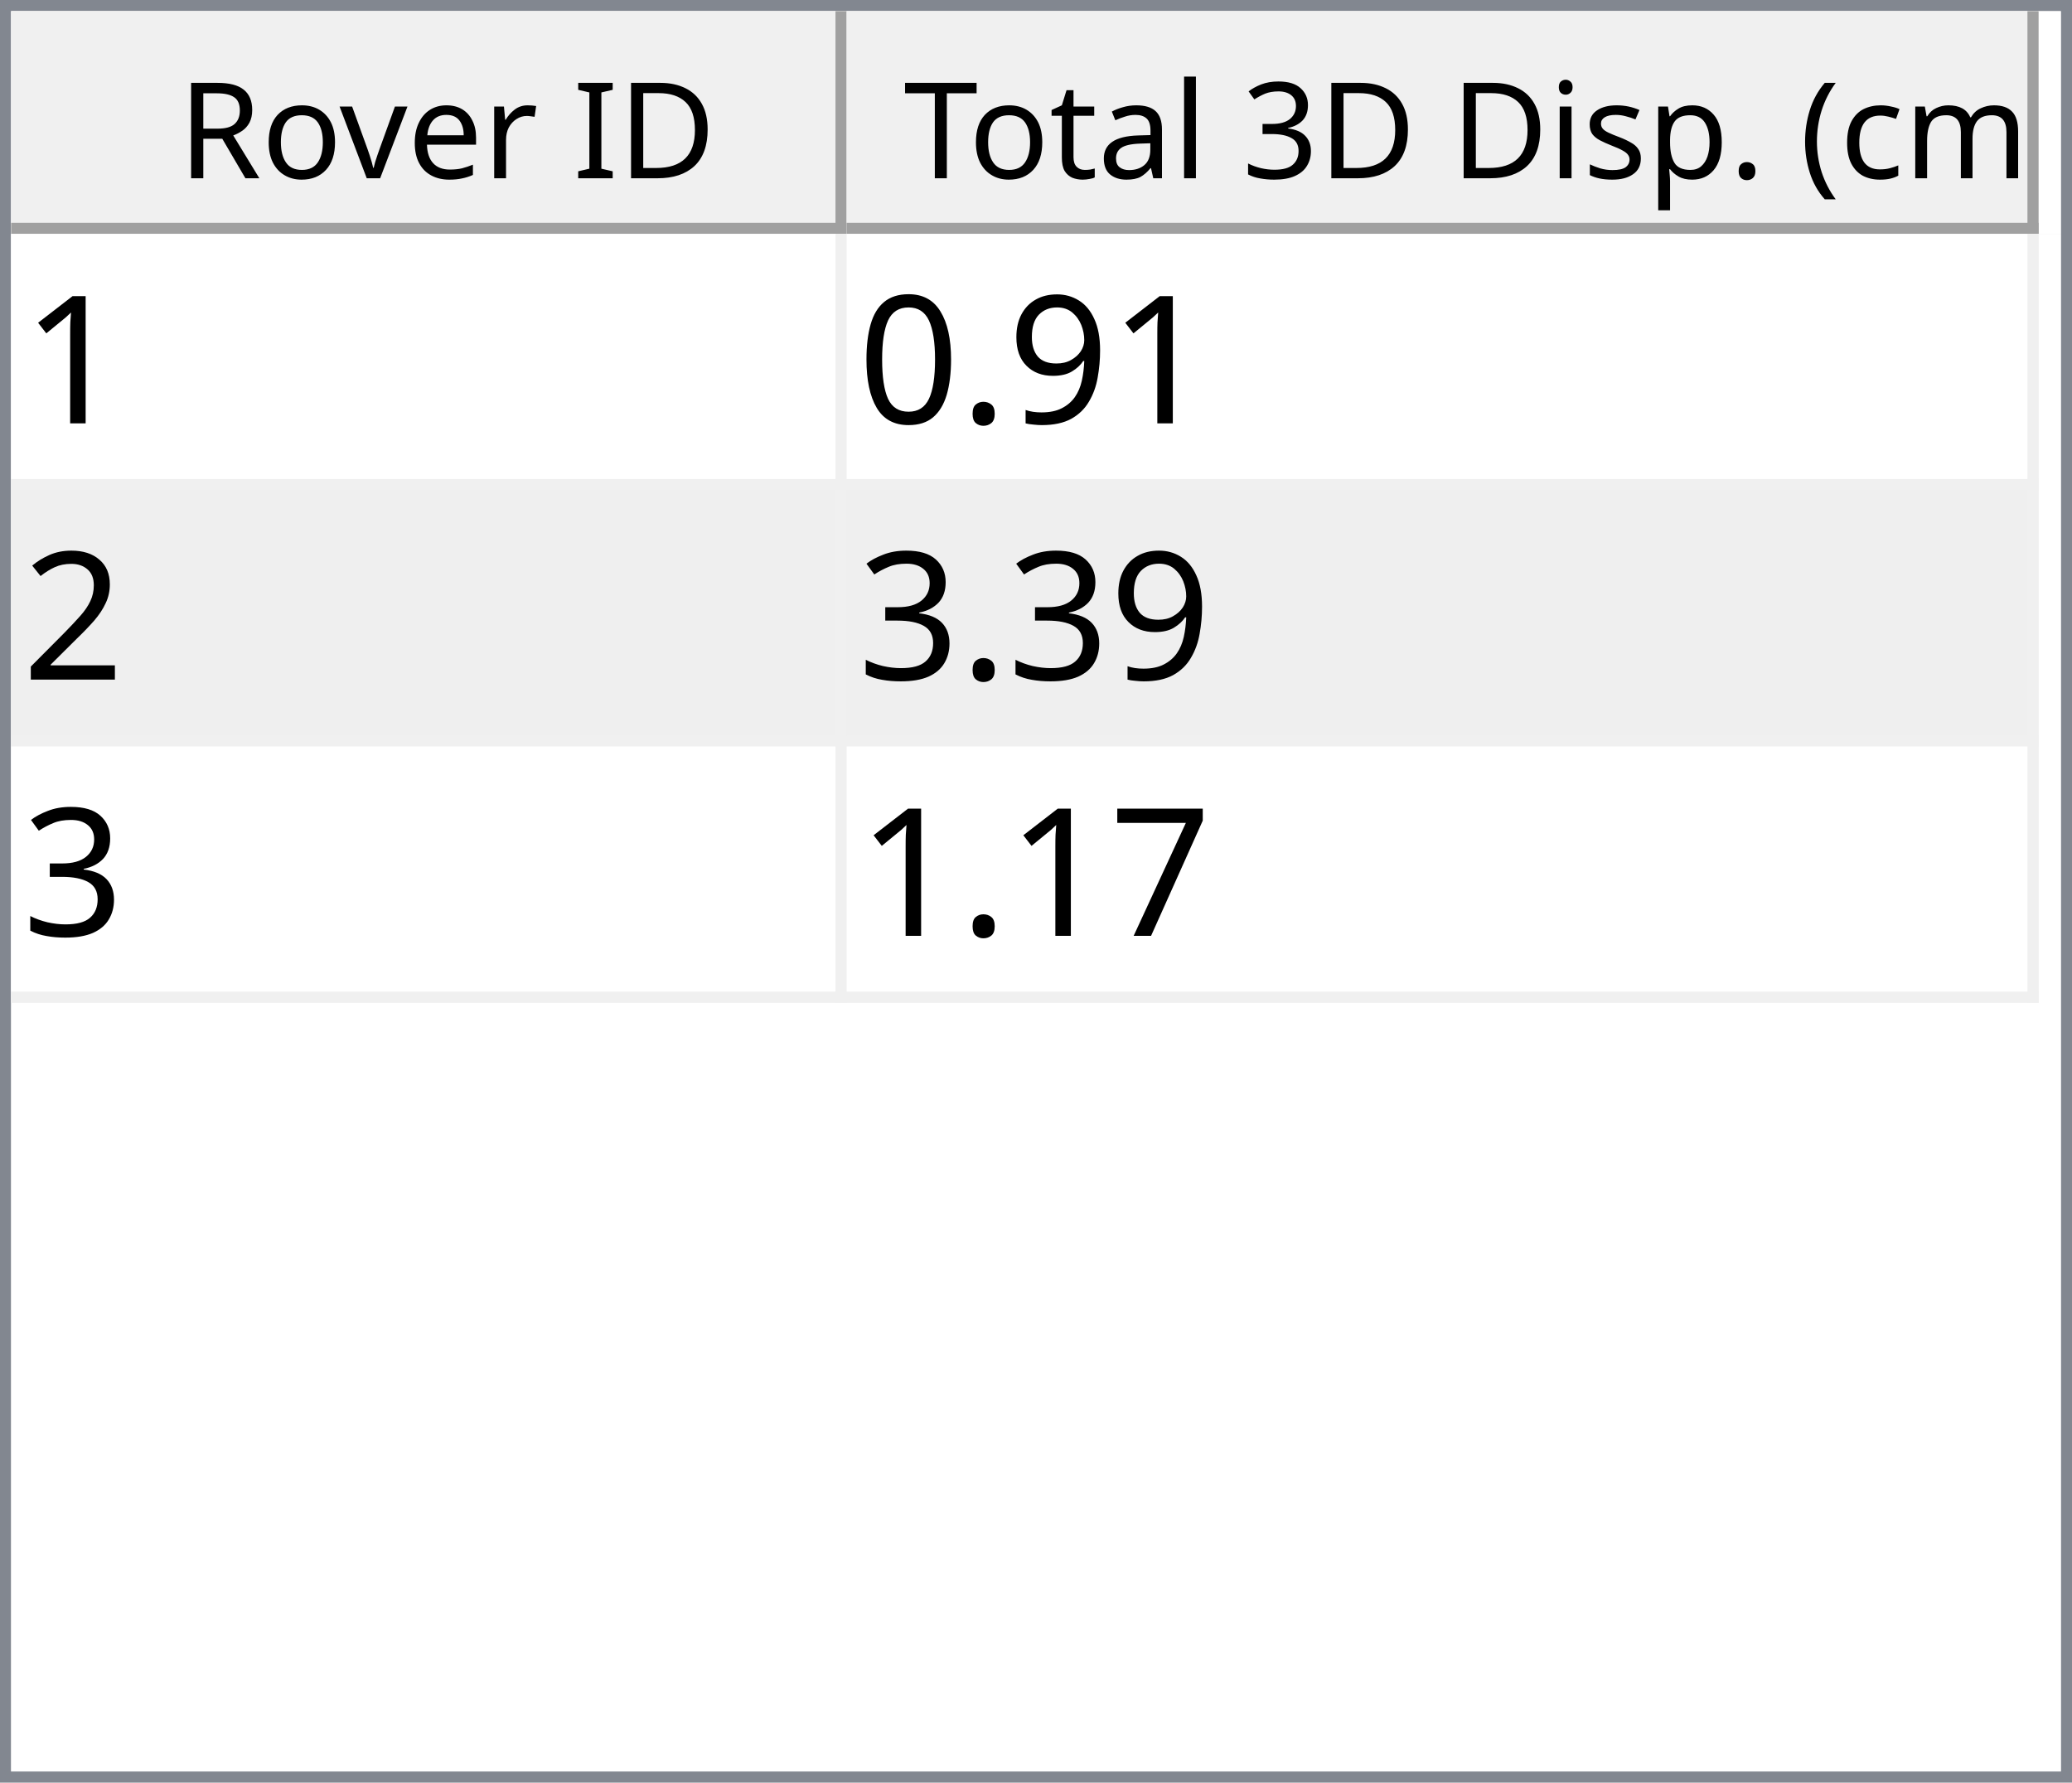
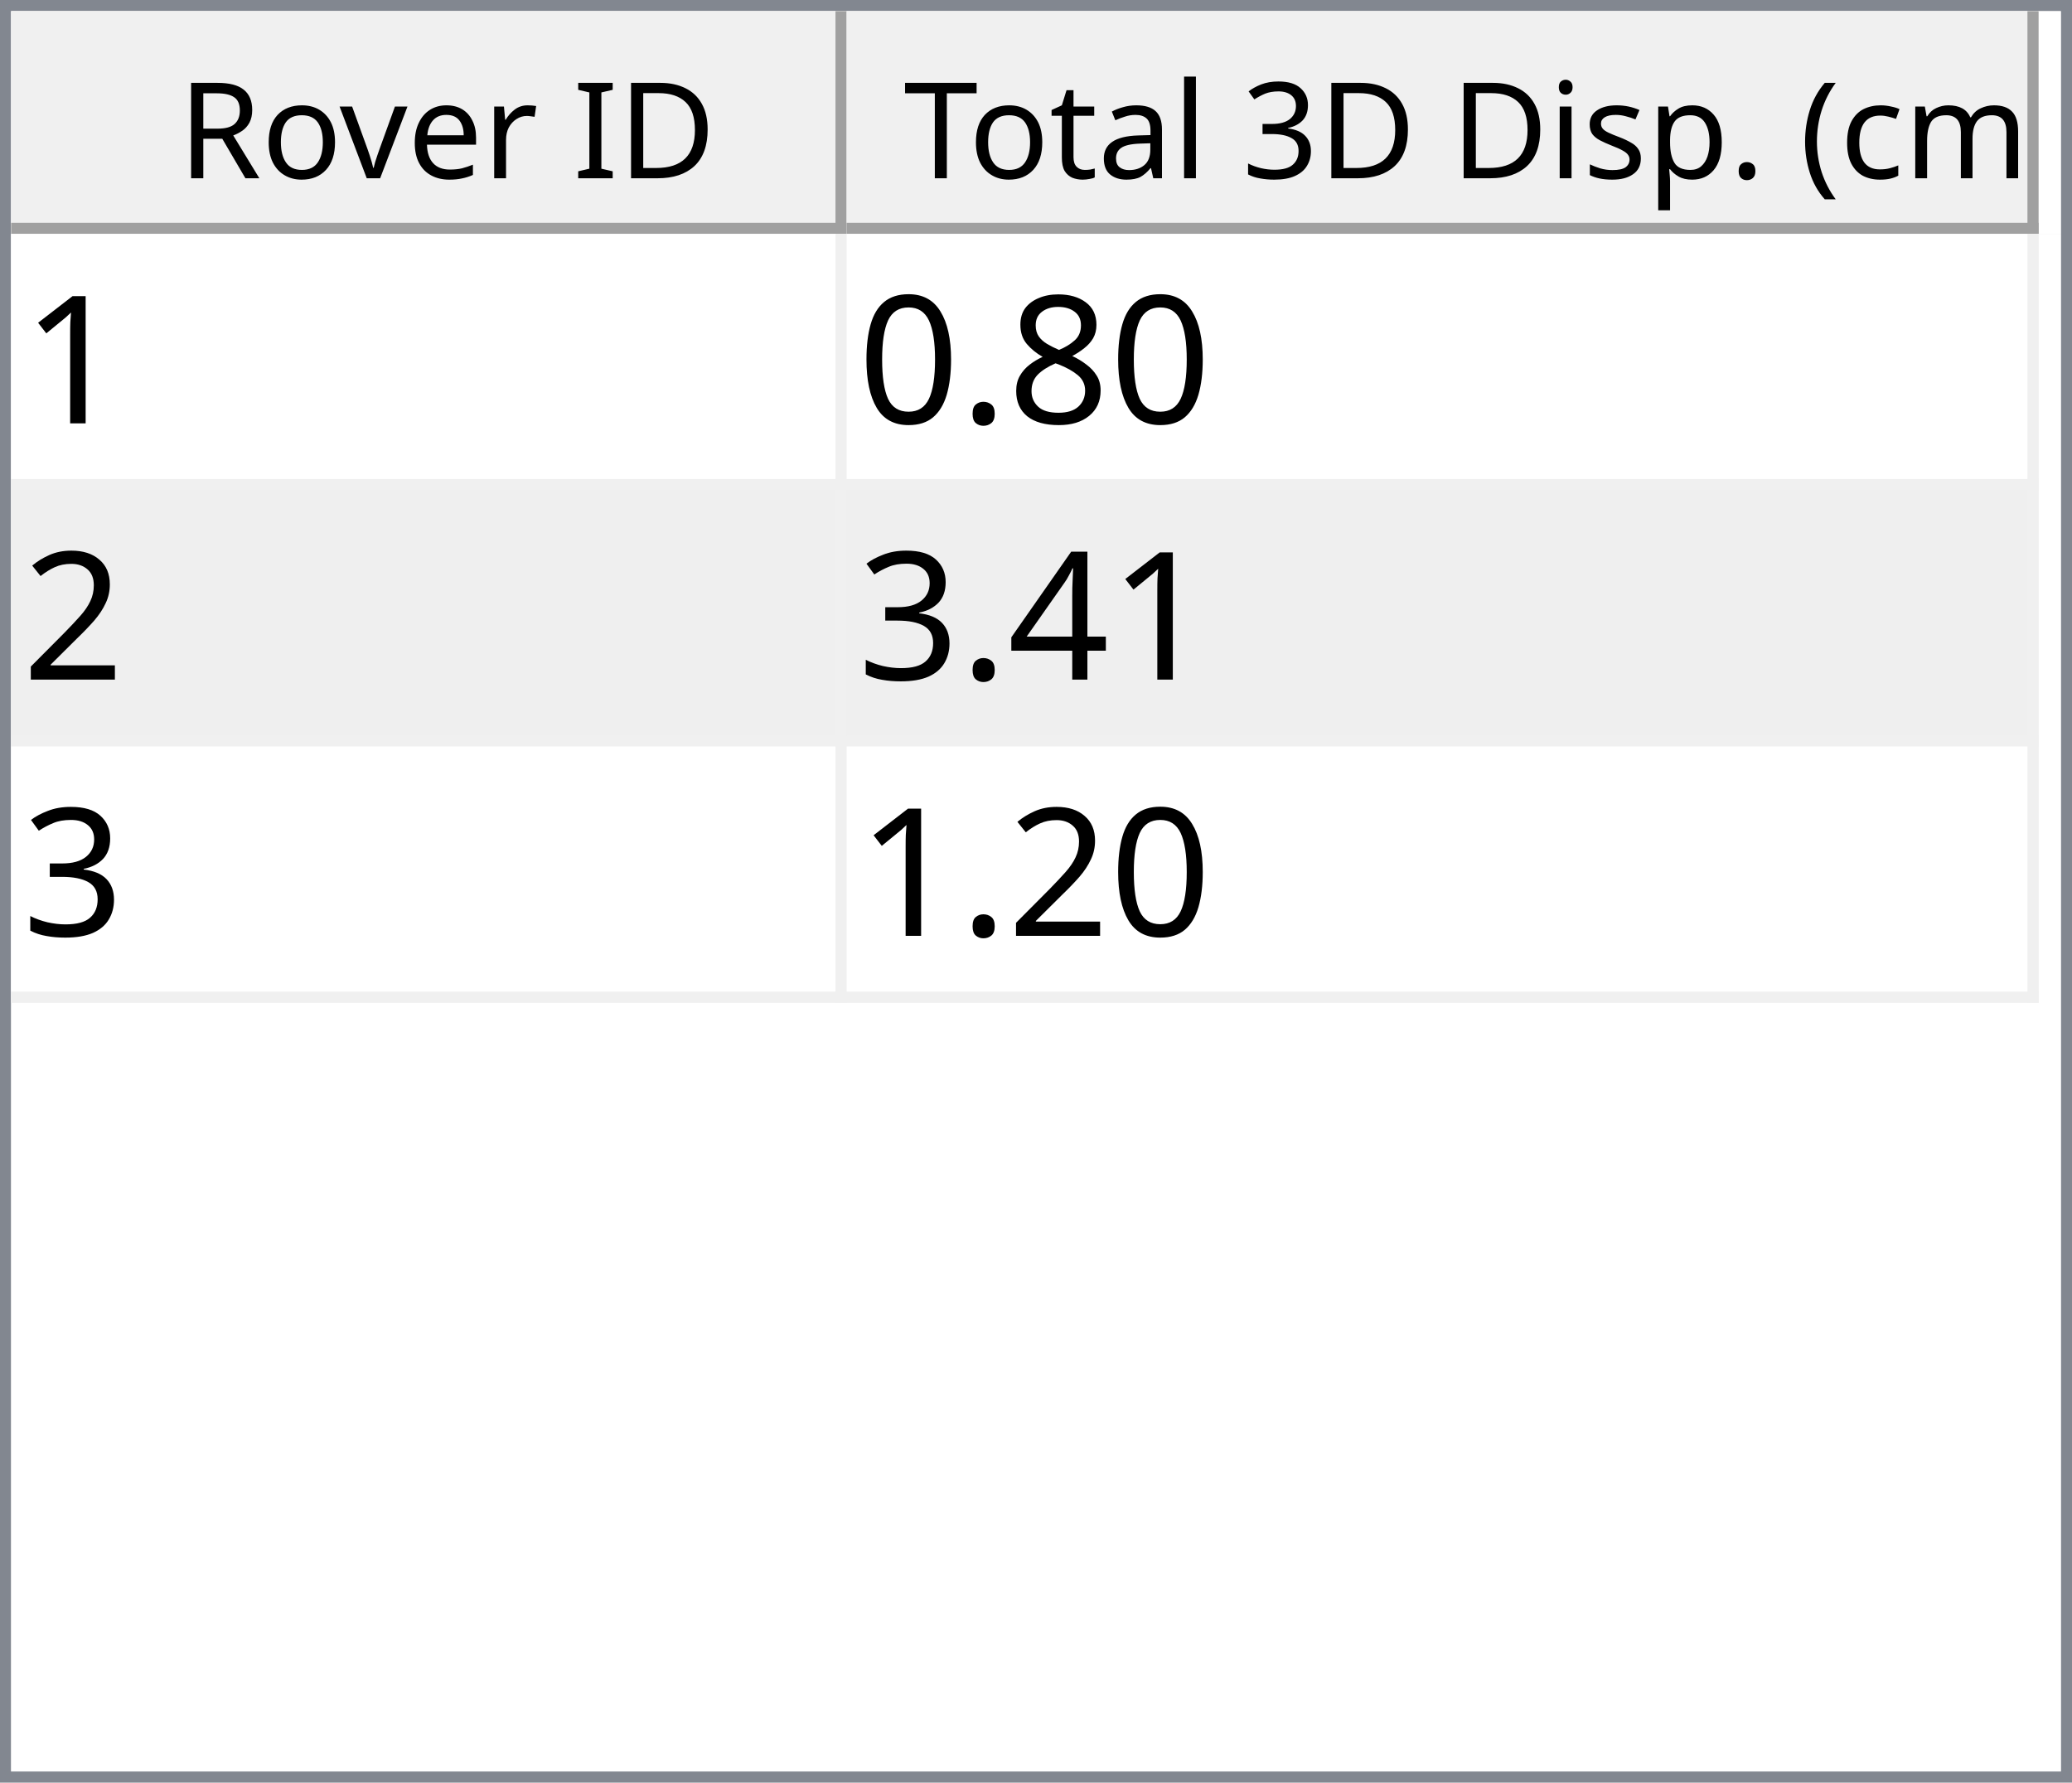
<svg xmlns="http://www.w3.org/2000/svg" style="fill-opacity:1; color-rendering:auto; color-interpolation:auto; text-rendering:auto; stroke:black; stroke-linecap:square; stroke-miterlimit:10; shape-rendering:auto; stroke-opacity:1; fill:black; stroke-dasharray:none; font-weight:normal; stroke-width:1; font-family:'Dialog'; font-style:normal; stroke-linejoin:miter; font-size:12px; stroke-dashoffset:0; image-rendering:auto;" width="186" height="160">
  <defs id="genericDefs" />
  <g>
    <defs id="defs1">
      <clipPath clipPathUnits="userSpaceOnUse" id="clipPath1">
        <path d="M0 0 L186 0 L186 160 L0 160 L0 0 Z" />
      </clipPath>
      <clipPath clipPathUnits="userSpaceOnUse" id="clipPath2">
        <path d="M0 0 L0 160 L186 160 L186 0 Z" />
      </clipPath>
      <clipPath clipPathUnits="userSpaceOnUse" id="clipPath3">
        <path d="M0 0 L0 20 L184 20 L184 0 Z" />
      </clipPath>
      <clipPath clipPathUnits="userSpaceOnUse" id="clipPath4">
        <path d="M0 0 L0 20 L75 20 L75 0 Z" />
      </clipPath>
      <clipPath clipPathUnits="userSpaceOnUse" id="clipPath5">
        <path d="M1 1 L1 19 L74 19 L74 1 Z" />
      </clipPath>
      <clipPath clipPathUnits="userSpaceOnUse" id="clipPath6">
        <path d="M0 0 L0 18 L73 18 L73 0 Z" />
      </clipPath>
      <clipPath clipPathUnits="userSpaceOnUse" id="clipPath7">
        <path d="M-0.5 -0.5 L-0.5 19.5 L74.5 19.5 L74.5 -0.5 Z" />
      </clipPath>
      <clipPath clipPathUnits="userSpaceOnUse" id="clipPath8">
        <path d="M0 0 L0 20 L107 20 L107 0 Z" />
      </clipPath>
      <clipPath clipPathUnits="userSpaceOnUse" id="clipPath9">
        <path d="M1 1 L1 19 L106 19 L106 1 Z" />
      </clipPath>
      <clipPath clipPathUnits="userSpaceOnUse" id="clipPath10">
        <path d="M0 0 L0 18 L105 18 L105 0 Z" />
      </clipPath>
      <clipPath clipPathUnits="userSpaceOnUse" id="clipPath11">
        <path d="M-0.5 -0.5 L-0.5 19.5 L106.5 19.5 L106.5 -0.5 Z" />
      </clipPath>
      <clipPath clipPathUnits="userSpaceOnUse" id="clipPath12">
        <path d="M0 0 L0 138 L184 138 L184 0 Z" />
      </clipPath>
      <clipPath clipPathUnits="userSpaceOnUse" id="clipPath13">
        <path d="M0 0 L0 69 L182 69 L182 0 Z" />
      </clipPath>
      <clipPath clipPathUnits="userSpaceOnUse" id="clipPath14">
        <path d="M-0.5 -0.5 L-0.5 68.5 L181.5 68.5 L181.5 -0.5 Z" />
      </clipPath>
      <clipPath clipPathUnits="userSpaceOnUse" id="clipPath15">
        <path d="M0 0 L0 22 L74 22 L74 0 Z" />
      </clipPath>
      <clipPath clipPathUnits="userSpaceOnUse" id="clipPath16">
        <path d="M0 0 L0 22 L106 22 L106 0 Z" />
      </clipPath>
      <font horiz-adv-x="64.551" id="font1">
        <font-face ascent="107.91" descent="25.098" units-per-em="100" style="font-style:normal; font-family:Segoe UI; font-weight:normal;" />
        <missing-glyph horiz-adv-x="64.551" d="M8.109 0 L8.109 68.266 L56.453 68.266 L56.453 0 L8.109 0 ZM15.328 7.234 L49.219 7.234 L49.219 61.031 L15.328 61.031 L15.328 7.234 Z" />
        <glyph unicode="D" horiz-adv-x="70.117" d="M9.188 0 L9.188 70.016 L28.516 70.016 Q65.531 70.016 65.531 35.891 Q65.531 19.672 55.25 9.836 Q44.969 0 27.734 0 L9.188 0 ZM17.391 62.594 L17.391 7.422 L27.828 7.422 Q41.609 7.422 49.273 14.797 Q56.938 22.172 56.938 35.688 Q56.938 62.594 28.328 62.594 L17.391 62.594 Z" />
        <glyph unicode="I" horiz-adv-x="26.611" d="M17.391 0 L9.188 0 L9.188 70.016 L17.391 70.016 L17.391 0 Z" />
        <glyph unicode=" " horiz-adv-x="27.393" d="" />
        <glyph unicode="r" horiz-adv-x="34.766" d="M34.188 41.891 Q32.078 43.5 28.125 43.5 Q23 43.5 19.555 38.672 Q16.109 33.844 16.109 25.484 L16.109 0 L8.109 0 L8.109 50 L16.109 50 L16.109 39.703 L16.312 39.703 Q18.016 44.969 21.531 47.922 Q25.047 50.875 29.391 50.875 Q32.516 50.875 34.188 50.203 L34.188 41.891 Z" />
        <glyph unicode="e" horiz-adv-x="52.295" d="M48.297 23 L12.984 23 Q13.188 14.656 17.484 10.109 Q21.781 5.562 29.297 5.562 Q37.75 5.562 44.828 11.141 L44.828 3.609 Q38.234 -1.172 27.391 -1.172 Q16.797 -1.172 10.742 5.641 Q4.688 12.453 4.688 24.812 Q4.688 36.469 11.305 43.82 Q17.922 51.172 27.734 51.172 Q37.547 51.172 42.922 44.828 Q48.297 38.484 48.297 27.203 L48.297 23 ZM40.094 29.781 Q40.047 36.719 36.75 40.578 Q33.453 44.438 27.594 44.438 Q21.922 44.438 17.969 40.383 Q14.016 36.328 13.094 29.781 L40.094 29.781 Z" />
        <glyph unicode="v" horiz-adv-x="47.9" d="M47.406 50 L27.484 0 L19.625 0 L0.688 50 L9.469 50 L22.172 13.672 Q23.578 9.672 23.922 6.688 L24.125 6.688 Q24.609 10.453 25.688 13.484 L38.969 50 L47.406 50 Z" />
        <glyph unicode="o" horiz-adv-x="58.594" d="M29 -1.172 Q17.922 -1.172 11.305 5.836 Q4.688 12.844 4.688 24.422 Q4.688 37.016 11.57 44.094 Q18.453 51.172 30.172 51.172 Q41.359 51.172 47.633 44.289 Q53.906 37.406 53.906 25.203 Q53.906 13.234 47.141 6.031 Q40.375 -1.172 29 -1.172 ZM29.594 44.438 Q21.875 44.438 17.383 39.188 Q12.891 33.938 12.891 24.703 Q12.891 15.828 17.43 10.695 Q21.969 5.562 29.594 5.562 Q37.359 5.562 41.531 10.594 Q45.703 15.625 45.703 24.906 Q45.703 34.281 41.531 39.359 Q37.359 44.438 29.594 44.438 Z" />
        <glyph unicode="R" horiz-adv-x="59.814" d="M59.375 0 L49.609 0 L37.891 19.625 Q36.281 22.359 34.766 24.289 Q33.25 26.219 31.664 27.438 Q30.078 28.656 28.25 29.219 Q26.422 29.781 24.125 29.781 L17.391 29.781 L17.391 0 L9.188 0 L9.188 70.016 L30.078 70.016 Q34.672 70.016 38.555 68.867 Q42.438 67.719 45.289 65.375 Q48.141 63.031 49.758 59.547 Q51.375 56.062 51.375 51.375 Q51.375 47.703 50.273 44.656 Q49.172 41.609 47.148 39.211 Q45.125 36.812 42.266 35.133 Q39.406 33.453 35.844 32.516 L35.844 32.328 Q37.594 31.547 38.891 30.547 Q40.188 29.547 41.359 28.18 Q42.531 26.812 43.68 25.078 Q44.828 23.344 46.234 21.047 L59.375 0 ZM17.391 62.594 L17.391 37.203 L28.516 37.203 Q31.594 37.203 34.203 38.133 Q36.812 39.062 38.719 40.797 Q40.625 42.531 41.703 45.047 Q42.781 47.562 42.781 50.688 Q42.781 56.297 39.141 59.445 Q35.5 62.594 28.609 62.594 L17.391 62.594 Z" />
        <glyph unicode=")" horiz-adv-x="30.176" d="M8.297 -15.922 L1.172 -15.922 Q16.406 2.344 16.406 26.812 Q16.406 51.469 1.078 70.016 L8.297 70.016 Q23.531 52.156 23.531 26.703 Q23.531 1.375 8.297 -15.922 Z" />
        <glyph unicode="m" horiz-adv-x="86.133" d="M79.109 0 L71.094 0 L71.094 28.719 Q71.094 37.016 68.531 40.727 Q65.969 44.438 59.906 44.438 Q54.781 44.438 51.195 39.75 Q47.609 35.062 47.609 28.516 L47.609 0 L39.594 0 L39.594 29.688 Q39.594 44.438 28.219 44.438 Q22.953 44.438 19.531 40.016 Q16.109 35.594 16.109 28.516 L16.109 0 L8.109 0 L8.109 50 L16.109 50 L16.109 42.094 L16.312 42.094 Q21.625 51.172 31.844 51.172 Q36.969 51.172 40.773 48.312 Q44.578 45.453 46 40.828 Q51.562 51.172 62.594 51.172 Q79.109 51.172 79.109 30.812 L79.109 0 Z" />
        <glyph unicode="c" horiz-adv-x="46.191" d="M42.188 2.297 Q36.422 -1.172 28.516 -1.172 Q17.828 -1.172 11.258 5.789 Q4.688 12.75 4.688 23.828 Q4.688 36.188 11.766 43.68 Q18.844 51.172 30.672 51.172 Q37.25 51.172 42.281 48.734 L42.281 40.531 Q36.719 44.438 30.375 44.438 Q22.703 44.438 17.797 38.945 Q12.891 33.453 12.891 24.516 Q12.891 15.719 17.508 10.641 Q22.125 5.562 29.891 5.562 Q36.422 5.562 42.188 9.906 L42.188 2.297 Z" />
        <glyph unicode="(" horiz-adv-x="30.176" d="M29.109 -15.922 L21.969 -15.922 Q6.844 1.375 6.844 26.703 Q6.844 52.156 21.969 70.016 L29.203 70.016 Q13.875 51.469 13.875 26.812 Q13.875 2.344 29.109 -15.922 Z" />
        <glyph unicode="." horiz-adv-x="21.68" d="M10.891 -1.078 Q8.641 -1.078 7.055 0.539 Q5.469 2.156 5.469 4.391 Q5.469 6.641 7.055 8.273 Q8.641 9.906 10.891 9.906 Q13.188 9.906 14.797 8.273 Q16.406 6.641 16.406 4.391 Q16.406 2.156 14.797 0.539 Q13.188 -1.078 10.891 -1.078 Z" />
        <glyph unicode="p" horiz-adv-x="58.789" d="M16.312 7.234 L16.109 7.234 L16.109 -23 L8.109 -23 L8.109 50 L16.109 50 L16.109 41.219 L16.312 41.219 Q22.219 51.172 33.594 51.172 Q43.266 51.172 48.688 44.461 Q54.109 37.75 54.109 26.469 Q54.109 13.922 48 6.375 Q41.891 -1.172 31.297 -1.172 Q21.578 -1.172 16.312 7.234 ZM16.109 27.391 L16.109 20.406 Q16.109 14.203 20.141 9.883 Q24.172 5.562 30.375 5.562 Q37.641 5.562 41.773 11.133 Q45.906 16.703 45.906 26.609 Q45.906 34.969 42.047 39.703 Q38.188 44.438 31.594 44.438 Q24.609 44.438 20.359 39.578 Q16.109 34.719 16.109 27.391 Z" />
        <glyph unicode="s" horiz-adv-x="42.432" d="M5.078 1.812 L5.078 10.406 Q11.625 5.562 19.484 5.562 Q30.031 5.562 30.031 12.594 Q30.031 14.594 29.125 15.992 Q28.219 17.391 26.68 18.461 Q25.141 19.531 23.07 20.383 Q21 21.234 18.609 22.172 Q15.281 23.484 12.766 24.828 Q10.25 26.172 8.57 27.859 Q6.891 29.547 6.031 31.695 Q5.172 33.844 5.172 36.719 Q5.172 40.234 6.789 42.945 Q8.406 45.656 11.086 47.484 Q13.766 49.312 17.211 50.242 Q20.656 51.172 24.312 51.172 Q30.812 51.172 35.938 48.922 L35.938 40.828 Q30.422 44.438 23.25 44.438 Q21 44.438 19.195 43.922 Q17.391 43.406 16.094 42.477 Q14.797 41.547 14.086 40.258 Q13.375 38.969 13.375 37.406 Q13.375 35.453 14.086 34.133 Q14.797 32.812 16.164 31.789 Q17.531 30.766 19.484 29.938 Q21.438 29.109 23.922 28.125 Q27.25 26.859 29.883 25.516 Q32.516 24.172 34.375 22.484 Q36.234 20.797 37.234 18.602 Q38.234 16.406 38.234 13.375 Q38.234 9.672 36.602 6.938 Q34.969 4.203 32.234 2.398 Q29.5 0.594 25.93 -0.289 Q22.359 -1.172 18.453 -1.172 Q10.75 -1.172 5.078 1.812 Z" />
        <glyph unicode="i" horiz-adv-x="24.219" d="M12.203 62.703 Q10.062 62.703 8.547 64.164 Q7.031 65.625 7.031 67.875 Q7.031 70.125 8.547 71.609 Q10.062 73.094 12.203 73.094 Q14.406 73.094 15.945 71.609 Q17.484 70.125 17.484 67.875 Q17.484 65.719 15.945 64.211 Q14.406 62.703 12.203 62.703 ZM16.109 0 L8.109 0 L8.109 50 L16.109 50 L16.109 0 Z" />
        <glyph unicode="3" horiz-adv-x="53.906" d="M46.531 19.828 Q46.531 15.094 44.75 11.211 Q42.969 7.328 39.719 4.57 Q36.469 1.812 31.93 0.297 Q27.391 -1.219 21.922 -1.219 Q11.922 -1.219 6 2.594 L6 11.188 Q13.094 5.609 22.219 5.609 Q25.875 5.609 28.828 6.539 Q31.781 7.469 33.906 9.227 Q36.031 10.984 37.18 13.477 Q38.328 15.969 38.328 19.094 Q38.328 32.812 18.797 32.812 L12.984 32.812 L12.984 39.594 L18.5 39.594 Q35.797 39.594 35.797 52.484 Q35.797 64.406 22.609 64.406 Q15.188 64.406 8.688 59.422 L8.688 67.188 Q15.375 71.188 24.609 71.188 Q29 71.188 32.57 69.969 Q36.141 68.75 38.68 66.555 Q41.219 64.359 42.609 61.281 Q44 58.203 44 54.5 Q44 40.672 30.031 36.719 L30.031 36.531 Q33.594 36.141 36.625 34.797 Q39.656 33.453 41.852 31.305 Q44.047 29.156 45.289 26.25 Q46.531 23.344 46.531 19.828 Z" />
        <glyph unicode="l" horiz-adv-x="24.219" d="M16.109 0 L8.109 0 L8.109 74.031 L16.109 74.031 L16.109 0 Z" />
        <glyph unicode="a" horiz-adv-x="50.879" d="M43.891 0 L35.891 0 L35.891 7.812 L35.688 7.812 Q30.469 -1.172 20.312 -1.172 Q12.844 -1.172 8.617 2.781 Q4.391 6.734 4.391 13.281 Q4.391 27.297 20.906 29.594 L35.891 31.688 Q35.891 44.438 25.594 44.438 Q16.547 44.438 9.281 38.281 L9.281 46.484 Q16.656 51.172 26.266 51.172 Q43.891 51.172 43.891 32.516 L43.891 0 ZM35.891 25.297 L23.828 23.641 Q18.266 22.859 15.43 20.875 Q12.594 18.891 12.594 13.875 Q12.594 10.203 15.211 7.883 Q17.828 5.562 22.172 5.562 Q28.125 5.562 32.008 9.742 Q35.891 13.922 35.891 20.312 L35.891 25.297 Z" />
        <glyph unicode="t" horiz-adv-x="33.887" d="M31.297 0.484 Q28.469 -1.078 23.828 -1.078 Q10.688 -1.078 10.688 13.578 L10.688 43.172 L2.094 43.172 L2.094 50 L10.688 50 L10.688 62.203 L18.703 64.797 L18.703 50 L31.297 50 L31.297 43.172 L18.703 43.172 L18.703 14.984 Q18.703 9.969 20.414 7.82 Q22.125 5.672 26.078 5.672 Q29.109 5.672 31.297 7.328 L31.297 0.484 Z" />
        <glyph unicode="T" horiz-adv-x="52.393" d="M50.594 62.594 L30.375 62.594 L30.375 0 L22.172 0 L22.172 62.594 L2 62.594 L2 70.016 L50.594 70.016 L50.594 62.594 Z" />
      </font>
      <font horiz-adv-x="75.0" id="font2">
        <font-face ascent="100.537" descent="21.973" units-per-em="100" style="font-style:normal; font-family:sans-serif; font-weight:normal;" />
        <missing-glyph horiz-adv-x="75.0" d="M12.5 0 L12.5 62.5 L62.5 62.5 L62.5 0 L12.5 0 ZM14.062 1.562 L60.938 1.562 L60.938 60.938 L14.062 60.938 L14.062 1.562 Z" />
        <glyph unicode="1" horiz-adv-x="55.615" d="M37.25 0 L28.469 0 L28.469 56 Q25.297 52.984 20.141 49.953 Q14.984 46.922 10.891 45.406 L10.891 53.906 Q18.266 57.375 23.781 62.305 Q29.297 67.234 31.594 71.875 L37.25 71.875 L37.25 0 Z" />
-         <glyph unicode="9" horiz-adv-x="55.615" d="M5.469 16.547 L13.922 17.328 Q14.984 11.375 18.016 8.688 Q21.047 6 25.781 6 Q29.828 6 32.883 7.859 Q35.938 9.719 37.891 12.82 Q39.844 15.922 41.164 21.195 Q42.484 26.469 42.484 31.938 Q42.484 32.516 42.438 33.688 Q39.797 29.5 35.234 26.883 Q30.672 24.266 25.344 24.266 Q16.453 24.266 10.305 30.711 Q4.156 37.156 4.156 47.703 Q4.156 58.594 10.578 65.234 Q17 71.875 26.656 71.875 Q33.641 71.875 39.43 68.117 Q45.219 64.359 48.219 57.398 Q51.219 50.438 51.219 37.25 Q51.219 23.531 48.242 15.406 Q45.266 7.281 39.383 3.031 Q33.5 -1.219 25.594 -1.219 Q17.188 -1.219 11.867 3.445 Q6.547 8.109 5.469 16.547 ZM41.453 48.141 Q41.453 55.719 37.43 60.156 Q33.406 64.594 27.734 64.594 Q21.875 64.594 17.531 59.812 Q13.188 55.031 13.188 47.406 Q13.188 40.578 17.312 36.305 Q21.438 32.031 27.484 32.031 Q33.594 32.031 37.523 36.305 Q41.453 40.578 41.453 48.141 Z" />
+         <glyph unicode="8" horiz-adv-x="55.615" d="M17.672 38.812 Q12.203 40.828 9.57 44.539 Q6.938 48.25 6.938 53.422 Q6.938 61.234 12.555 66.555 Q18.172 71.875 27.484 71.875 Q36.859 71.875 42.578 66.43 Q48.297 60.984 48.297 53.172 Q48.297 48.188 45.68 44.508 Q43.062 40.828 37.75 38.812 Q44.344 36.672 47.781 31.883 Q51.219 27.094 51.219 20.453 Q51.219 11.281 44.727 5.031 Q38.234 -1.219 27.641 -1.219 Q17.047 -1.219 10.547 5.055 Q4.047 11.328 4.047 20.703 Q4.047 27.688 7.594 32.398 Q11.141 37.109 17.672 38.812 ZM15.922 53.719 Q15.922 48.641 19.195 45.414 Q22.469 42.188 27.688 42.188 Q32.766 42.188 36.016 45.383 Q39.266 48.578 39.266 53.219 Q39.266 58.062 35.914 61.359 Q32.562 64.656 27.594 64.656 Q22.562 64.656 19.242 61.43 Q15.922 58.203 15.922 53.719 ZM13.094 20.656 Q13.094 16.891 14.875 13.375 Q16.656 9.859 20.172 7.93 Q23.688 6 27.734 6 Q34.031 6 38.133 10.055 Q42.234 14.109 42.234 20.359 Q42.234 26.703 38.016 30.859 Q33.797 35.016 27.438 35.016 Q21.234 35.016 17.164 30.914 Q13.094 26.812 13.094 20.656 Z" />
        <glyph unicode="." horiz-adv-x="27.783" d="M9.078 0 L9.078 10.016 L19.094 10.016 L19.094 0 L9.078 0 Z" />
        <glyph unicode="0" horiz-adv-x="55.615" d="M4.156 35.297 Q4.156 48 6.766 55.742 Q9.375 63.484 14.523 67.68 Q19.672 71.875 27.484 71.875 Q33.25 71.875 37.594 69.555 Q41.938 67.234 44.773 62.867 Q47.609 58.5 49.219 52.227 Q50.828 45.953 50.828 35.297 Q50.828 22.703 48.242 14.969 Q45.656 7.234 40.508 3.008 Q35.359 -1.219 27.484 -1.219 Q17.141 -1.219 11.234 6.203 Q4.156 15.141 4.156 35.297 ZM13.188 35.297 Q13.188 17.672 17.312 11.836 Q21.438 6 27.484 6 Q33.547 6 37.672 11.859 Q41.797 17.719 41.797 35.297 Q41.797 52.984 37.672 58.789 Q33.547 64.594 27.391 64.594 Q21.344 64.594 17.719 59.469 Q13.188 52.938 13.188 35.297 Z" />
        <glyph unicode="2" horiz-adv-x="55.615" d="M50.344 8.453 L50.344 0 L3.031 0 Q2.938 3.172 4.047 6.109 Q5.859 10.938 9.836 15.625 Q13.812 20.312 21.344 26.469 Q33.016 36.031 37.117 41.625 Q41.219 47.219 41.219 52.203 Q41.219 57.422 37.477 61.008 Q33.734 64.594 27.734 64.594 Q21.391 64.594 17.578 60.789 Q13.766 56.984 13.719 50.25 L4.688 51.172 Q5.609 61.281 11.664 66.578 Q17.719 71.875 27.938 71.875 Q38.234 71.875 44.242 66.164 Q50.25 60.453 50.25 52 Q50.25 47.703 48.492 43.555 Q46.734 39.406 42.656 34.812 Q38.578 30.219 29.109 22.219 Q21.188 15.578 18.945 13.211 Q16.703 10.844 15.234 8.453 L50.344 8.453 Z" />
+         <glyph unicode="4" horiz-adv-x="55.615" d="M32.328 0 L32.328 17.141 L1.266 17.141 L1.266 25.203 L33.938 71.578 L41.109 71.578 L41.109 25.203 L50.781 25.203 L50.781 17.141 L41.109 17.141 L41.109 0 L32.328 0 ZM32.328 25.203 L32.328 57.469 L9.906 25.203 L32.328 25.203 Z" />
        <glyph unicode="3" horiz-adv-x="55.615" d="M4.203 18.891 L12.984 20.062 Q14.5 12.594 18.141 9.297 Q21.781 6 27 6 Q33.203 6 37.477 10.297 Q41.75 14.594 41.75 20.953 Q41.75 27 37.797 30.93 Q33.844 34.859 27.734 34.859 Q25.25 34.859 21.531 33.891 L22.516 41.609 Q23.391 41.5 23.922 41.5 Q29.547 41.5 34.039 44.43 Q38.531 47.359 38.531 53.469 Q38.531 58.297 35.258 61.477 Q31.984 64.656 26.812 64.656 Q21.688 64.656 18.266 61.43 Q14.844 58.203 13.875 51.766 L5.078 53.328 Q6.688 62.156 12.398 67.016 Q18.109 71.875 26.609 71.875 Q32.469 71.875 37.398 69.359 Q42.328 66.844 44.945 62.5 Q47.562 58.156 47.562 53.266 Q47.562 48.641 45.07 44.828 Q42.578 41.016 37.703 38.766 Q44.047 37.312 47.562 32.695 Q51.078 28.078 51.078 21.141 Q51.078 11.766 44.242 5.25 Q37.406 -1.266 26.953 -1.266 Q17.531 -1.266 11.305 4.352 Q5.078 9.969 4.203 18.891 Z" />
-         <glyph unicode="7" horiz-adv-x="55.615" d="M4.734 62.203 L4.734 70.656 L51.078 70.656 L51.078 63.812 Q44.234 56.547 37.523 44.484 Q30.812 32.422 27.156 19.672 Q24.516 10.688 23.781 0 L14.75 0 Q14.891 8.453 18.062 20.414 Q21.234 32.375 27.172 43.484 Q33.109 54.594 39.797 62.203 L4.734 62.203 Z" />
      </font>
    </defs>
    <g style="fill:white; stroke:white;">
      <rect x="0" y="0" width="186" style="clip-path:url(#clipPath1); stroke:none;" height="160" />
    </g>
    <g style="fill:white; text-rendering:optimizeSpeed; color-rendering:optimizeSpeed; image-rendering:optimizeSpeed; shape-rendering:crispEdges; stroke:white; color-interpolation:sRGB;">
      <rect x="0" width="186" height="160" y="0" style="stroke:none;" />
      <path style="stroke:none;" d="M0 160 L186 160 L186 0 L0 0 Z" />
    </g>
    <g style="fill:rgb(240,240,240); font-family:'Segoe UI'; stroke:rgb(240,240,240);">
      <rect x="0" y="0" width="186" style="clip-path:url(#clipPath2); stroke:none;" height="160" />
    </g>
    <g style="fill:rgb(130,135,144); font-family:'Segoe UI'; stroke:rgb(130,135,144);">
      <path d="M0 0 L186 0 L186 160 L0 160 L0 0 ZM1 1 L185 1 L185 159 L1 159 L1 1 Z" style="fill-rule:evenodd; clip-path:url(#clipPath2); stroke:none;" />
    </g>
    <g style="fill:white; font-family:'Segoe UI'; stroke:white;" transform="translate(1,1)">
      <rect x="0" y="0" width="184" style="clip-path:url(#clipPath3); stroke:none;" height="20" />
    </g>
    <g style="fill:rgb(240,240,240); font-family:'Segoe UI'; stroke:rgb(240,240,240);" transform="translate(1,1)">
      <rect x="0" y="0" width="75" style="clip-path:url(#clipPath4); stroke:none;" height="20" />
    </g>
    <g style="font-family:'Segoe UI';" transform="translate(2,2)">
      <text x="14" xml:space="preserve" y="14" style="clip-path:url(#clipPath6); stroke:none;">Rover ID</text>
    </g>
    <g style="fill:rgb(160,160,160); font-family:'Segoe UI'; stroke:rgb(160,160,160); stroke-linejoin:bevel;" transform="translate(1.5,1.5)">
      <line x1="74" x2="74" y1="0" style="fill:none; clip-path:url(#clipPath7);" y2="19" />
    </g>
    <g style="fill:rgb(160,160,160); font-family:'Segoe UI'; stroke:rgb(160,160,160); stroke-linejoin:bevel;" transform="matrix(1,0,0,1,1,1) translate(0.5,0.5)">
      <line x1="0" x2="74" y1="19" style="fill:none; clip-path:url(#clipPath7);" y2="19" />
    </g>
    <g style="fill:rgb(240,240,240); font-family:'Segoe UI'; stroke:rgb(240,240,240);" transform="translate(76,1)">
      <rect x="0" y="0" width="107" style="clip-path:url(#clipPath8); stroke:none;" height="20" />
    </g>
    <g style="font-family:'Segoe UI';" transform="translate(77,2)">
      <text x="1" xml:space="preserve" y="14" style="clip-path:url(#clipPath10); stroke:none;"> Total 3D Disp. (cm)</text>
    </g>
    <g style="fill:rgb(160,160,160); font-family:'Segoe UI'; stroke:rgb(160,160,160); stroke-linejoin:bevel;" transform="translate(76.5,1.5)">
      <line x1="106" x2="106" y1="0" style="fill:none; clip-path:url(#clipPath11);" y2="19" />
    </g>
    <g style="fill:rgb(160,160,160); font-family:'Segoe UI'; stroke:rgb(160,160,160); stroke-linejoin:bevel;" transform="matrix(1,0,0,1,76,1) translate(0.5,0.5)">
      <line x1="0" x2="106" y1="19" style="fill:none; clip-path:url(#clipPath11);" y2="19" />
    </g>
    <g style="fill:white; font-family:'Segoe UI'; stroke:white;" transform="translate(1,21)">
      <rect x="0" y="0" width="184" style="clip-path:url(#clipPath12); stroke:none;" height="138" />
    </g>
    <g style="fill:rgb(240,240,240); font-size:16px; font-family:sans-serif; stroke:rgb(240,240,240);" transform="translate(1,21)">
      <rect x="0" y="0" width="182" style="clip-path:url(#clipPath13); stroke:none;" height="69" />
      <line transform="translate(0.5,0.5)" x1="0" x2="181" y1="22" style="clip-path:url(#clipPath14); fill:none; stroke-linejoin:bevel;" y2="22" />
    </g>
    <g transform="matrix(1,0,0,1,1,21) translate(0.5,0.5)" style="fill:rgb(240,240,240); font-size:16px; font-family:sans-serif; stroke:rgb(240,240,240); stroke-linejoin:bevel;">
      <line x1="0" x2="181" y1="45" style="fill:none; clip-path:url(#clipPath14);" y2="45" />
    </g>
    <g transform="matrix(1,0,0,1,1,21) translate(0.5,0.5)" style="fill:rgb(240,240,240); font-size:16px; font-family:sans-serif; stroke:rgb(240,240,240); stroke-linejoin:bevel;">
      <line x1="0" x2="181" y1="68" style="fill:none; clip-path:url(#clipPath14);" y2="68" />
    </g>
    <g transform="matrix(1,0,0,1,1,21) translate(0.5,0.5)" style="fill:rgb(240,240,240); font-size:16px; font-family:sans-serif; stroke:rgb(240,240,240); stroke-linejoin:bevel;">
      <line x1="74" x2="74" y1="0" style="fill:none; clip-path:url(#clipPath14);" y2="68" />
    </g>
    <g transform="matrix(1,0,0,1,1,21) translate(0.5,0.5)" style="fill:rgb(240,240,240); font-size:16px; font-family:sans-serif; stroke:rgb(240,240,240); stroke-linejoin:bevel;">
      <line x1="181" x2="181" y1="0" style="fill:none; clip-path:url(#clipPath14);" y2="68" />
    </g>
    <g style="fill:white; font-size:16px; font-family:sans-serif; stroke:white;" transform="matrix(1,0,0,1,1,21)">
      <rect x="0" y="0" width="74" style="clip-path:url(#clipPath15); stroke:none;" height="22" />
      <text x="1" y="17" style="fill:black; clip-path:url(#clipPath15); stroke:none;" xml:space="preserve">1</text>
    </g>
    <g style="fill:white; font-size:16px; font-family:sans-serif; stroke:white;" transform="matrix(1,0,0,1,1,21) translate(75,0)">
      <rect x="0" y="0" width="106" style="clip-path:url(#clipPath16); stroke:none;" height="22" />
-       <text x="1" y="17" style="fill:black; clip-path:url(#clipPath16); stroke:none;" xml:space="preserve">0.91</text>
+       <text x="1" y="17" style="fill:black; clip-path:url(#clipPath16); stroke:none;" xml:space="preserve">0.80</text>
    </g>
    <g style="fill:rgb(239,239,239); font-size:16px; font-family:sans-serif; stroke:rgb(239,239,239);" transform="matrix(1,0,0,1,1,21) translate(0,23)">
      <rect x="0" y="0" width="74" style="clip-path:url(#clipPath15); stroke:none;" height="22" />
      <text x="1" y="17" style="fill:black; clip-path:url(#clipPath15); stroke:none;" xml:space="preserve">2</text>
    </g>
    <g style="fill:rgb(239,239,239); font-size:16px; font-family:sans-serif; stroke:rgb(239,239,239);" transform="matrix(1,0,0,1,1,21) translate(75,23)">
      <rect x="0" y="0" width="106" style="clip-path:url(#clipPath16); stroke:none;" height="22" />
-       <text x="1" y="17" style="fill:black; clip-path:url(#clipPath16); stroke:none;" xml:space="preserve">3.39</text>
+       <text x="1" y="17" style="fill:black; clip-path:url(#clipPath16); stroke:none;" xml:space="preserve">3.41</text>
    </g>
    <g style="fill:white; font-size:16px; font-family:sans-serif; stroke:white;" transform="matrix(1,0,0,1,1,21) translate(0,46)">
      <rect x="0" y="0" width="74" style="clip-path:url(#clipPath15); stroke:none;" height="22" />
      <text x="1" y="17" style="fill:black; clip-path:url(#clipPath15); stroke:none;" xml:space="preserve">3</text>
    </g>
    <g style="fill:white; font-size:16px; font-family:sans-serif; stroke:white;" transform="matrix(1,0,0,1,1,21) translate(75,46)">
      <rect x="0" y="0" width="106" style="clip-path:url(#clipPath16); stroke:none;" height="22" />
-       <text x="1" y="17" style="fill:black; clip-path:url(#clipPath16); stroke:none;" xml:space="preserve">1.17</text>
+       <text x="1" y="17" style="fill:black; clip-path:url(#clipPath16); stroke:none;" xml:space="preserve">1.20</text>
    </g>
  </g>
</svg>
